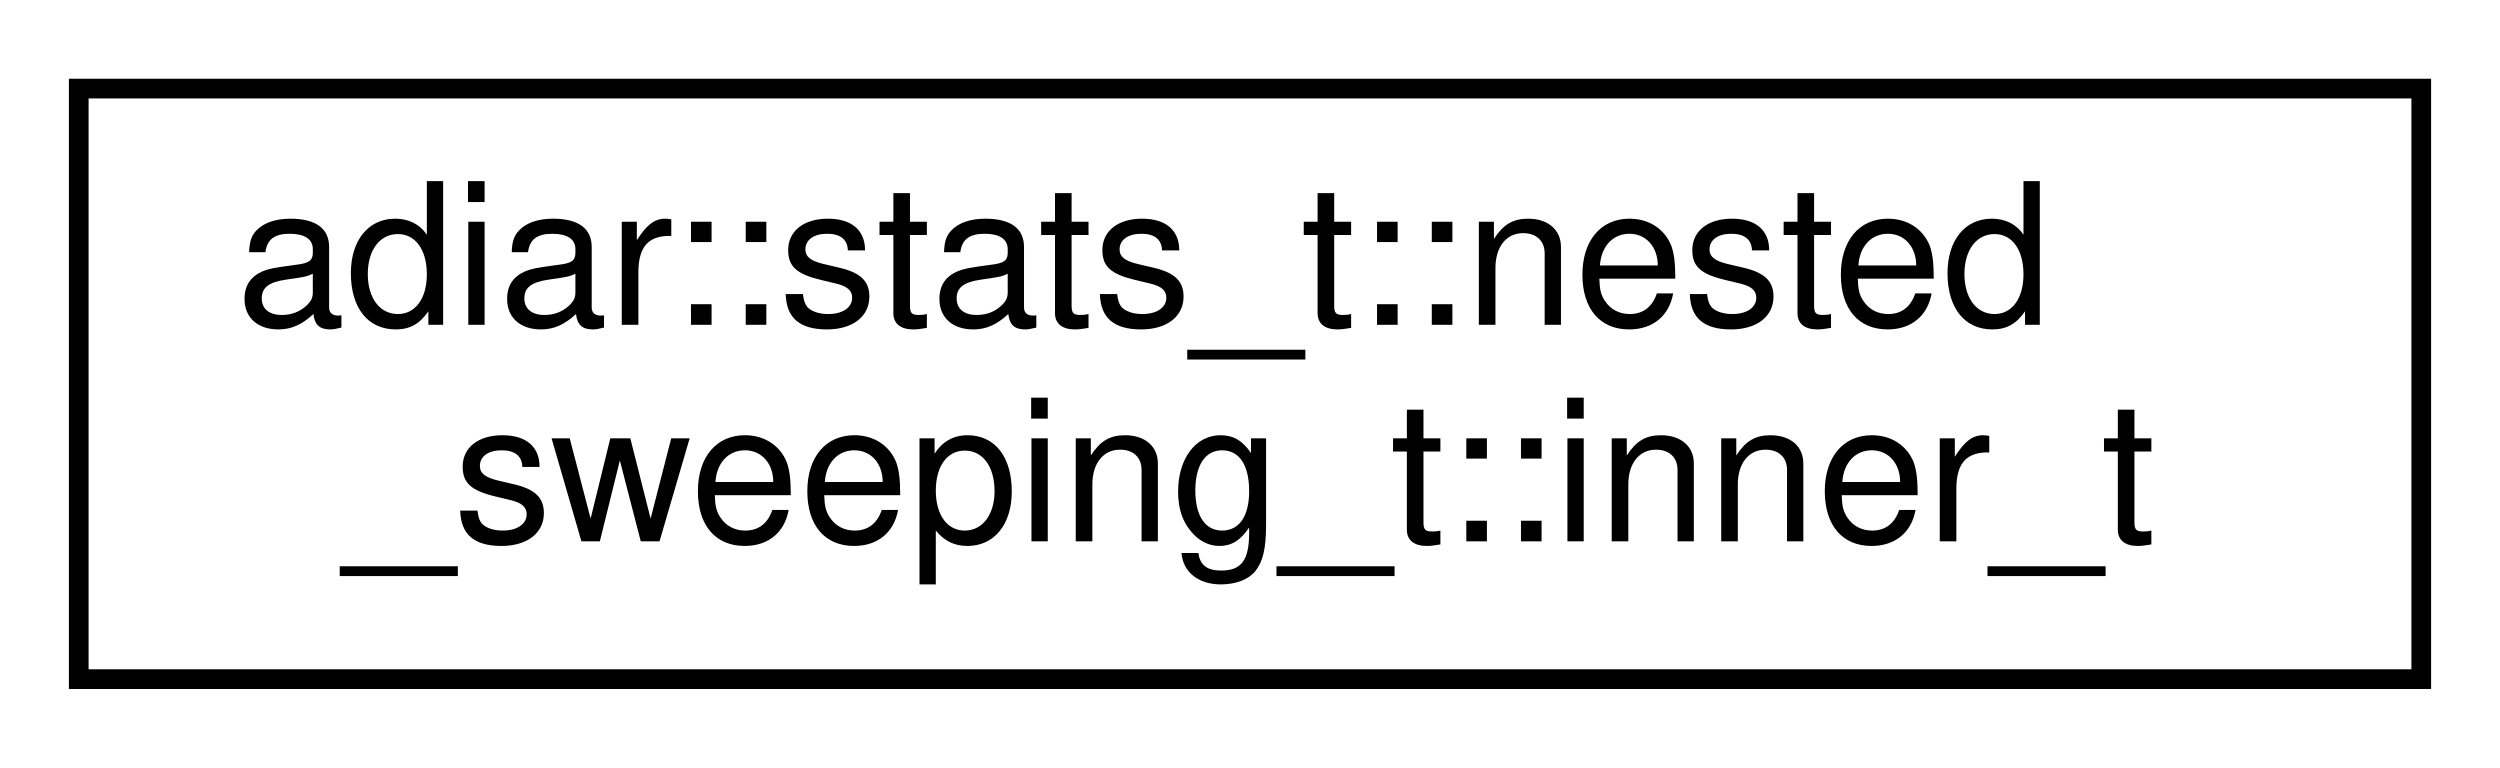
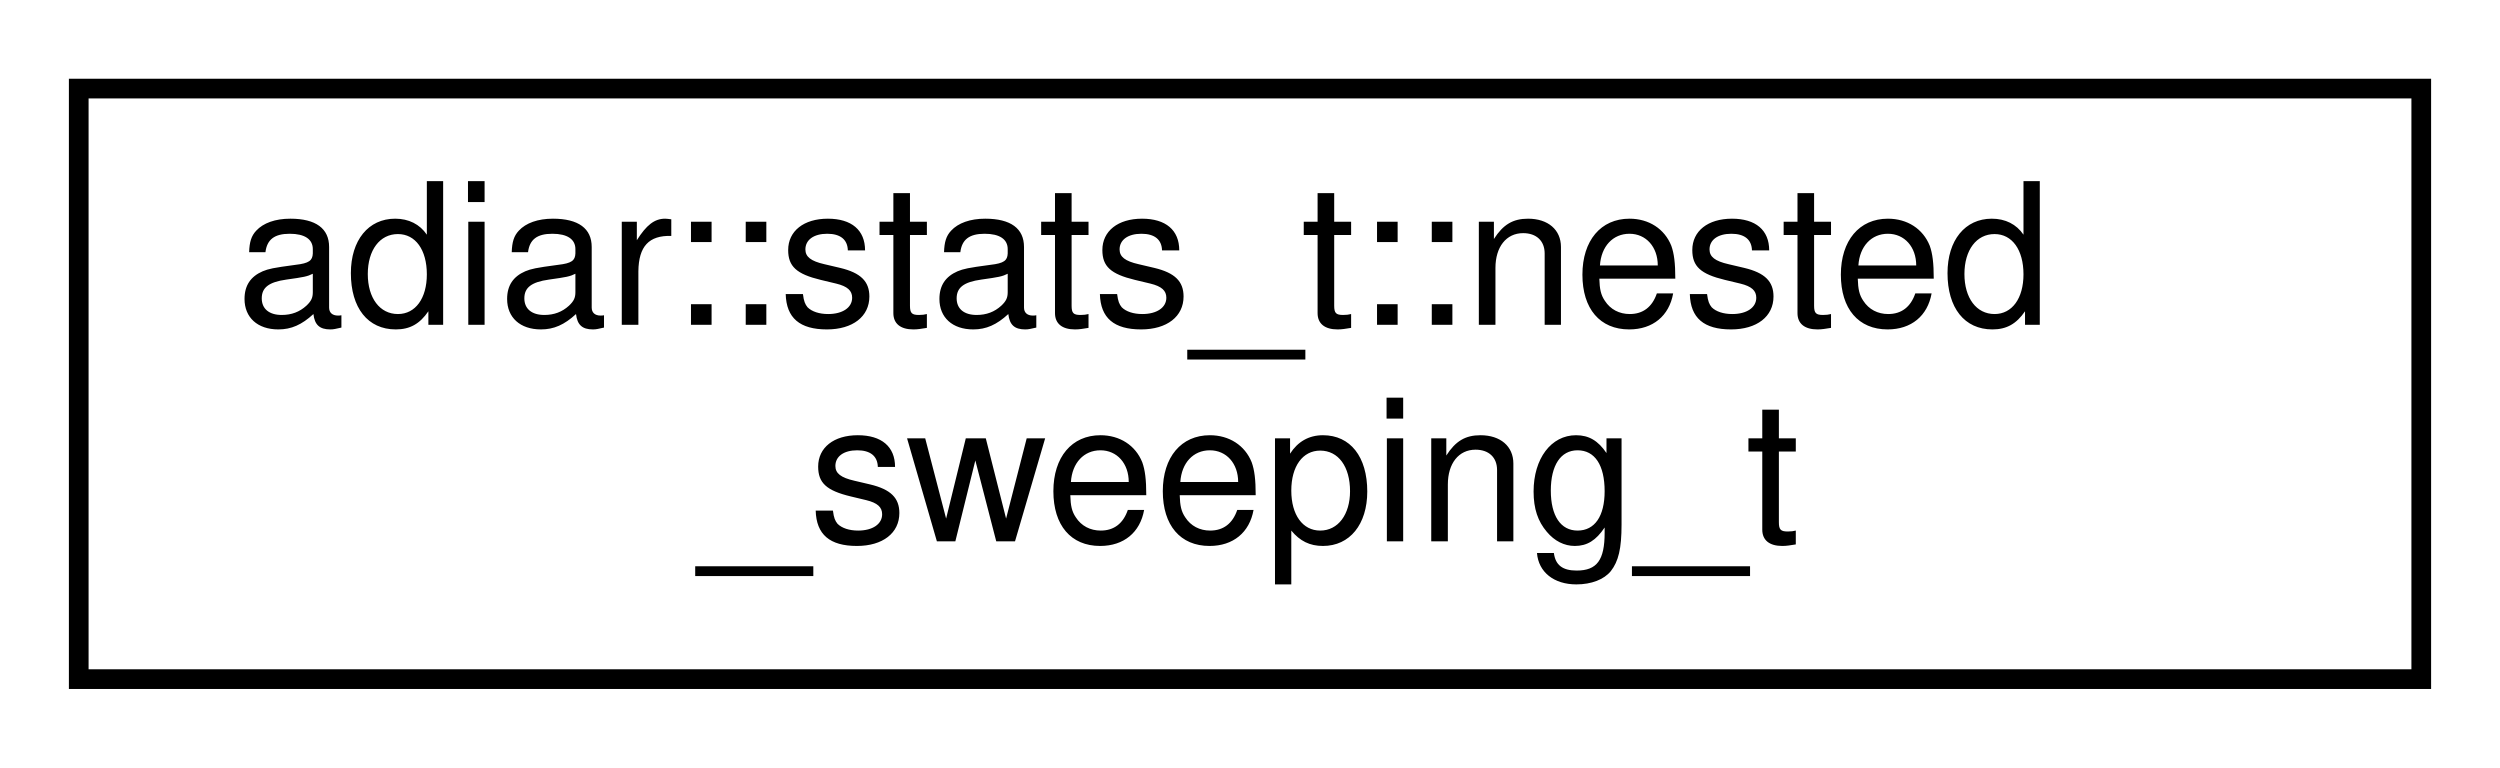
<svg xmlns="http://www.w3.org/2000/svg" xmlns:xlink="http://www.w3.org/1999/xlink" width="127pt" height="39pt" viewBox="0.00 0.00 127.00 39.00">
  <g id="graph0" class="graph" transform="scale(1 1) rotate(0) translate(4 35)">
    <g id="node1" class="node">
      <g id="a_node1">
-         <a xlink:href="structadiar_1_1stats__t_1_1nested__sweeping__t_1_1inner__t.html" target="_top" xlink:title="Inner Sweep(s)">
+         <a xlink:href="structadiar_1_1stats__t_1_1nested__sweeping__t.html" target="_top" xlink:title="Nested Sweeping statistics.">
          <polygon fill="none" stroke="black" points="0,-0.5 0,-30.5 119,-30.5 119,-0.5 0,-0.5" />
          <text text-anchor="start" x="8" y="-18.5" font-family="Helvetica,sans-Serif" font-size="10.00">adiar::stats_t::nested</text>
-           <text text-anchor="middle" x="59.5" y="-7.5" font-family="Helvetica,sans-Serif" font-size="10.00">_sweeping_t::inner_t</text>
+           <text text-anchor="middle" x="59.5" y="-7.5" font-family="Helvetica,sans-Serif" font-size="10.00">_sweeping_t</text>
        </a>
      </g>
    </g>
  </g>
</svg>
